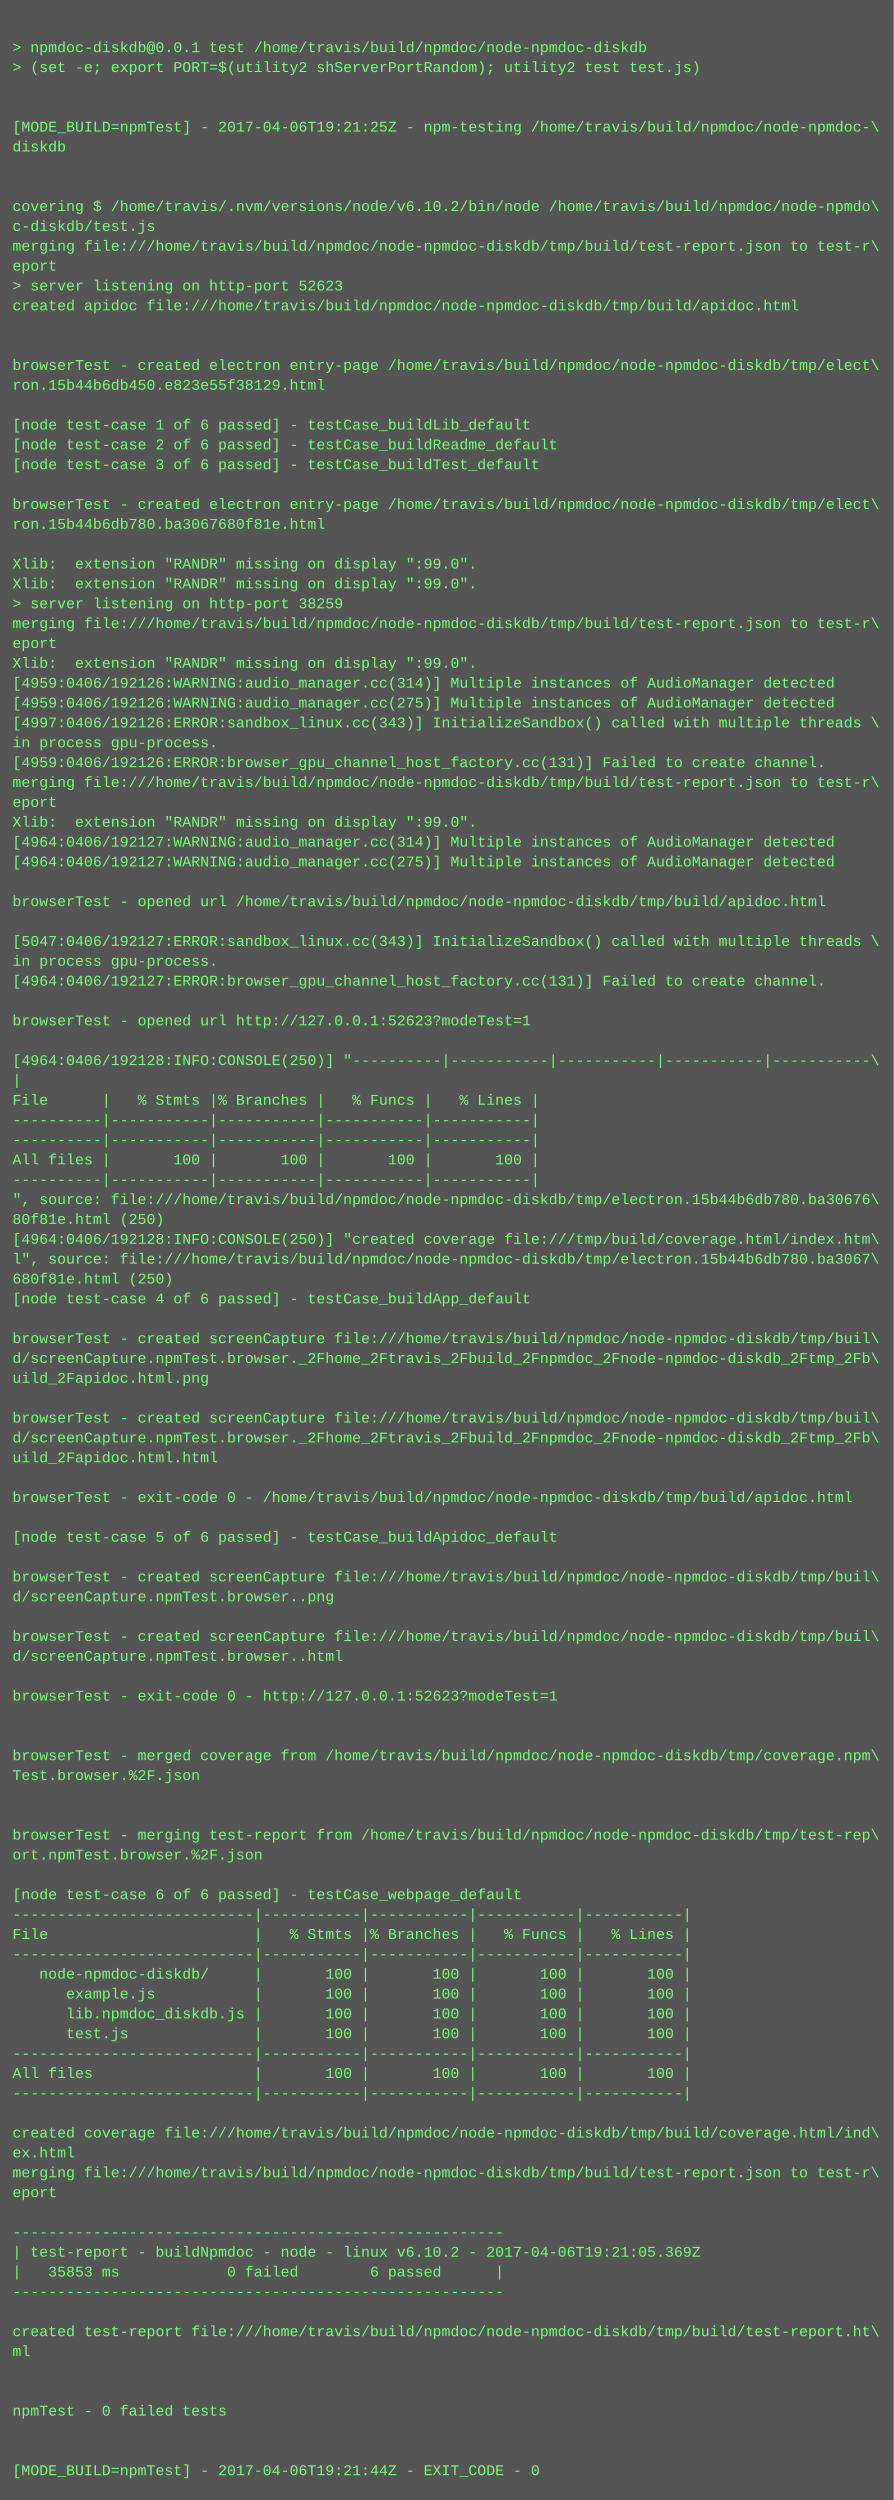
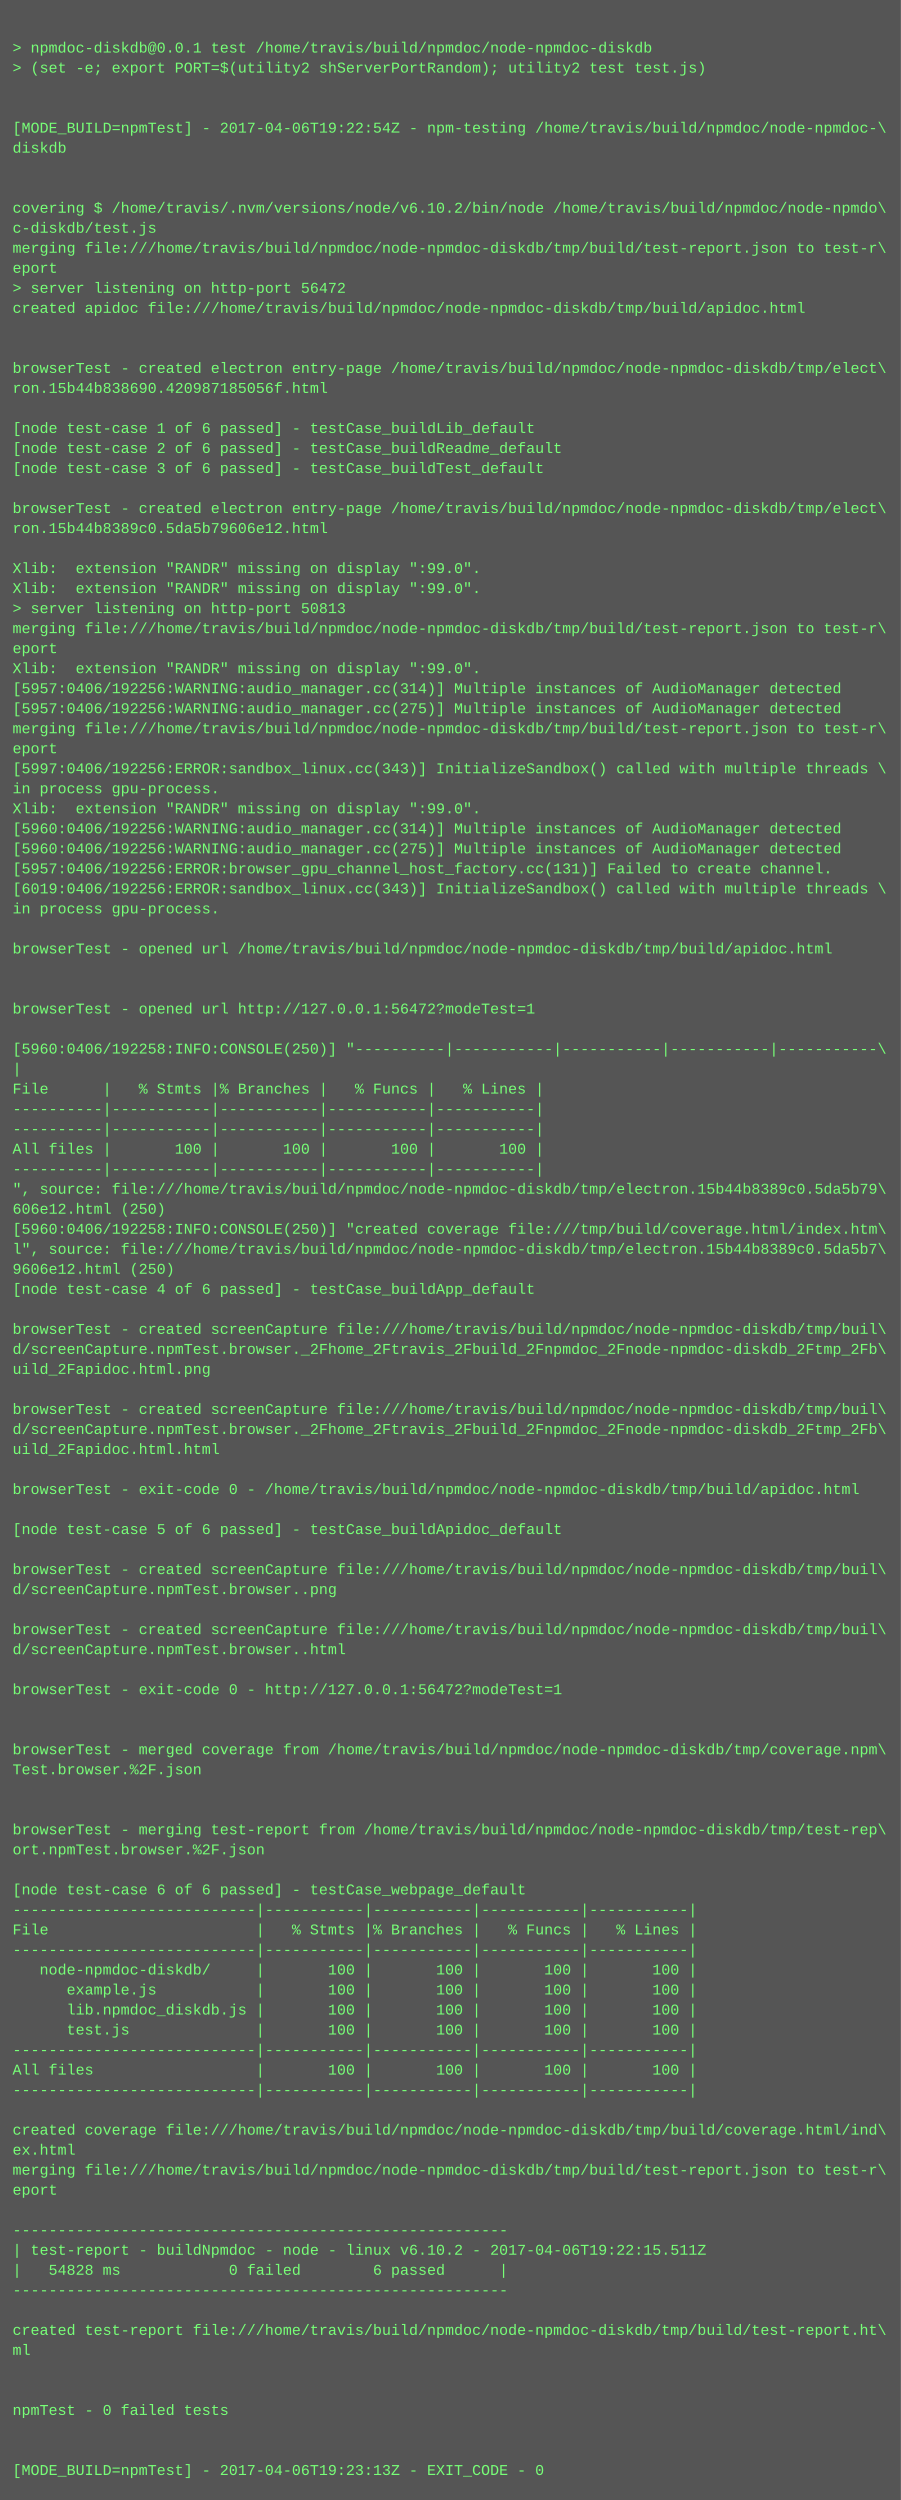
- <svg xmlns="http://www.w3.org/2000/svg" height="2014" width="720">
-   <rect height="2014" fill="#555" width="720" />
+ <svg xmlns="http://www.w3.org/2000/svg" height="1998" width="720">
+   <rect height="1998" fill="#555" width="720" />
  <text fill="#7f7" font-family="Courier New" font-size="12" xml:space="preserve">
    <tspan x="10" y="26" />
    <tspan x="10" y="42">&gt; npmdoc-diskdb@0.0.1 test /home/travis/build/npmdoc/node-npmdoc-diskdb</tspan>
    <tspan x="10" y="58">&gt; (set -e; export PORT=$(utility2 shServerPortRandom); utility2 test test.js)</tspan>
    <tspan x="10" y="74" />
    <tspan x="10" y="90" />
-     <tspan x="10" y="106">[MODE_BUILD=npmTest] - 2017-04-06T19:21:25Z - npm-testing /home/travis/build/npmdoc/node-npmdoc-\</tspan>
+     <tspan x="10" y="106">[MODE_BUILD=npmTest] - 2017-04-06T19:22:54Z - npm-testing /home/travis/build/npmdoc/node-npmdoc-\</tspan>
    <tspan x="10" y="122">diskdb</tspan>
    <tspan x="10" y="138" />
    <tspan x="10" y="154" />
    <tspan x="10" y="170">covering $ /home/travis/.nvm/versions/node/v6.10.2/bin/node /home/travis/build/npmdoc/node-npmdo\</tspan>
    <tspan x="10" y="186">c-diskdb/test.js</tspan>
    <tspan x="10" y="202">merging file:///home/travis/build/npmdoc/node-npmdoc-diskdb/tmp/build/test-report.json to test-r\</tspan>
    <tspan x="10" y="218">eport</tspan>
-     <tspan x="10" y="234">&gt; server listening on http-port 52623</tspan>
+     <tspan x="10" y="234">&gt; server listening on http-port 56472</tspan>
    <tspan x="10" y="250">created apidoc file:///home/travis/build/npmdoc/node-npmdoc-diskdb/tmp/build/apidoc.html</tspan>
    <tspan x="10" y="266" />
    <tspan x="10" y="282" />
    <tspan x="10" y="298">browserTest - created electron entry-page /home/travis/build/npmdoc/node-npmdoc-diskdb/tmp/elect\</tspan>
-     <tspan x="10" y="314">ron.15b44b6db450.e823e55f38129.html</tspan>
+     <tspan x="10" y="314">ron.15b44b838690.420987185056f.html</tspan>
    <tspan x="10" y="330" />
    <tspan x="10" y="346">[node test-case 1 of 6 passed] - testCase_buildLib_default</tspan>
    <tspan x="10" y="362">[node test-case 2 of 6 passed] - testCase_buildReadme_default</tspan>
    <tspan x="10" y="378">[node test-case 3 of 6 passed] - testCase_buildTest_default</tspan>
    <tspan x="10" y="394" />
    <tspan x="10" y="410">browserTest - created electron entry-page /home/travis/build/npmdoc/node-npmdoc-diskdb/tmp/elect\</tspan>
-     <tspan x="10" y="426">ron.15b44b6db780.ba3067680f81e.html</tspan>
+     <tspan x="10" y="426">ron.15b44b8389c0.5da5b79606e12.html</tspan>
    <tspan x="10" y="442" />
    <tspan x="10" y="458">Xlib:  extension "RANDR" missing on display ":99.0".</tspan>
    <tspan x="10" y="474">Xlib:  extension "RANDR" missing on display ":99.0".</tspan>
-     <tspan x="10" y="490">&gt; server listening on http-port 38259</tspan>
+     <tspan x="10" y="490">&gt; server listening on http-port 50813</tspan>
    <tspan x="10" y="506">merging file:///home/travis/build/npmdoc/node-npmdoc-diskdb/tmp/build/test-report.json to test-r\</tspan>
    <tspan x="10" y="522">eport</tspan>
    <tspan x="10" y="538">Xlib:  extension "RANDR" missing on display ":99.0".</tspan>
-     <tspan x="10" y="554">[4959:0406/192126:WARNING:audio_manager.cc(314)] Multiple instances of AudioManager detected</tspan>
-     <tspan x="10" y="570">[4959:0406/192126:WARNING:audio_manager.cc(275)] Multiple instances of AudioManager detected</tspan>
-     <tspan x="10" y="586">[4997:0406/192126:ERROR:sandbox_linux.cc(343)] InitializeSandbox() called with multiple threads \</tspan>
-     <tspan x="10" y="602">in process gpu-process. </tspan>
-     <tspan x="10" y="618">[4959:0406/192126:ERROR:browser_gpu_channel_host_factory.cc(131)] Failed to create channel.</tspan>
-     <tspan x="10" y="634">merging file:///home/travis/build/npmdoc/node-npmdoc-diskdb/tmp/build/test-report.json to test-r\</tspan>
-     <tspan x="10" y="650">eport</tspan>
-     <tspan x="10" y="666">Xlib:  extension "RANDR" missing on display ":99.0".</tspan>
-     <tspan x="10" y="682">[4964:0406/192127:WARNING:audio_manager.cc(314)] Multiple instances of AudioManager detected</tspan>
-     <tspan x="10" y="698">[4964:0406/192127:WARNING:audio_manager.cc(275)] Multiple instances of AudioManager detected</tspan>
-     <tspan x="10" y="714" />
-     <tspan x="10" y="730">browserTest - opened url /home/travis/build/npmdoc/node-npmdoc-diskdb/tmp/build/apidoc.html</tspan>
+     <tspan x="10" y="554">[5957:0406/192256:WARNING:audio_manager.cc(314)] Multiple instances of AudioManager detected</tspan>
+     <tspan x="10" y="570">[5957:0406/192256:WARNING:audio_manager.cc(275)] Multiple instances of AudioManager detected</tspan>
+     <tspan x="10" y="586">merging file:///home/travis/build/npmdoc/node-npmdoc-diskdb/tmp/build/test-report.json to test-r\</tspan>
+     <tspan x="10" y="602">eport</tspan>
+     <tspan x="10" y="618">[5997:0406/192256:ERROR:sandbox_linux.cc(343)] InitializeSandbox() called with multiple threads \</tspan>
+     <tspan x="10" y="634">in process gpu-process. </tspan>
+     <tspan x="10" y="650">Xlib:  extension "RANDR" missing on display ":99.0".</tspan>
+     <tspan x="10" y="666">[5960:0406/192256:WARNING:audio_manager.cc(314)] Multiple instances of AudioManager detected</tspan>
+     <tspan x="10" y="682">[5960:0406/192256:WARNING:audio_manager.cc(275)] Multiple instances of AudioManager detected</tspan>
+     <tspan x="10" y="698">[5957:0406/192256:ERROR:browser_gpu_channel_host_factory.cc(131)] Failed to create channel.</tspan>
+     <tspan x="10" y="714">[6019:0406/192256:ERROR:sandbox_linux.cc(343)] InitializeSandbox() called with multiple threads \</tspan>
+     <tspan x="10" y="730">in process gpu-process. </tspan>
    <tspan x="10" y="746" />
-     <tspan x="10" y="762">[5047:0406/192127:ERROR:sandbox_linux.cc(343)] InitializeSandbox() called with multiple threads \</tspan>
-     <tspan x="10" y="778">in process gpu-process. </tspan>
-     <tspan x="10" y="794">[4964:0406/192127:ERROR:browser_gpu_channel_host_factory.cc(131)] Failed to create channel.</tspan>
-     <tspan x="10" y="810" />
-     <tspan x="10" y="826">browserTest - opened url http://127.0.0.1:52623?modeTest=1</tspan>
-     <tspan x="10" y="842" />
-     <tspan x="10" y="858">[4964:0406/192128:INFO:CONSOLE(250)] "----------|-----------|-----------|-----------|-----------\</tspan>
-     <tspan x="10" y="874">|</tspan>
-     <tspan x="10" y="890">File      |   % Stmts |% Branches |   % Funcs |   % Lines |</tspan>
+     <tspan x="10" y="762">browserTest - opened url /home/travis/build/npmdoc/node-npmdoc-diskdb/tmp/build/apidoc.html</tspan>
+     <tspan x="10" y="778" />
+     <tspan x="10" y="794" />
+     <tspan x="10" y="810">browserTest - opened url http://127.0.0.1:56472?modeTest=1</tspan>
+     <tspan x="10" y="826" />
+     <tspan x="10" y="842">[5960:0406/192258:INFO:CONSOLE(250)] "----------|-----------|-----------|-----------|-----------\</tspan>
+     <tspan x="10" y="858">|</tspan>
+     <tspan x="10" y="874">File      |   % Stmts |% Branches |   % Funcs |   % Lines |</tspan>
+     <tspan x="10" y="890">----------|-----------|-----------|-----------|-----------|</tspan>
    <tspan x="10" y="906">----------|-----------|-----------|-----------|-----------|</tspan>
-     <tspan x="10" y="922">----------|-----------|-----------|-----------|-----------|</tspan>
-     <tspan x="10" y="938">All files |       100 |       100 |       100 |       100 |</tspan>
-     <tspan x="10" y="954">----------|-----------|-----------|-----------|-----------|</tspan>
-     <tspan x="10" y="970">", source: file:///home/travis/build/npmdoc/node-npmdoc-diskdb/tmp/electron.15b44b6db780.ba30676\</tspan>
-     <tspan x="10" y="986">80f81e.html (250)</tspan>
-     <tspan x="10" y="1002">[4964:0406/192128:INFO:CONSOLE(250)] "created coverage file:///tmp/build/coverage.html/index.htm\</tspan>
-     <tspan x="10" y="1018">l", source: file:///home/travis/build/npmdoc/node-npmdoc-diskdb/tmp/electron.15b44b6db780.ba3067\</tspan>
-     <tspan x="10" y="1034">680f81e.html (250)</tspan>
-     <tspan x="10" y="1050">[node test-case 4 of 6 passed] - testCase_buildApp_default</tspan>
-     <tspan x="10" y="1066" />
-     <tspan x="10" y="1082">browserTest - created screenCapture file:///home/travis/build/npmdoc/node-npmdoc-diskdb/tmp/buil\</tspan>
-     <tspan x="10" y="1098">d/screenCapture.npmTest.browser._2Fhome_2Ftravis_2Fbuild_2Fnpmdoc_2Fnode-npmdoc-diskdb_2Ftmp_2Fb\</tspan>
-     <tspan x="10" y="1114">uild_2Fapidoc.html.png</tspan>
-     <tspan x="10" y="1130" />
-     <tspan x="10" y="1146">browserTest - created screenCapture file:///home/travis/build/npmdoc/node-npmdoc-diskdb/tmp/buil\</tspan>
-     <tspan x="10" y="1162">d/screenCapture.npmTest.browser._2Fhome_2Ftravis_2Fbuild_2Fnpmdoc_2Fnode-npmdoc-diskdb_2Ftmp_2Fb\</tspan>
-     <tspan x="10" y="1178">uild_2Fapidoc.html.html</tspan>
-     <tspan x="10" y="1194" />
-     <tspan x="10" y="1210">browserTest - exit-code 0 - /home/travis/build/npmdoc/node-npmdoc-diskdb/tmp/build/apidoc.html</tspan>
-     <tspan x="10" y="1226" />
-     <tspan x="10" y="1242">[node test-case 5 of 6 passed] - testCase_buildApidoc_default</tspan>
-     <tspan x="10" y="1258" />
-     <tspan x="10" y="1274">browserTest - created screenCapture file:///home/travis/build/npmdoc/node-npmdoc-diskdb/tmp/buil\</tspan>
-     <tspan x="10" y="1290">d/screenCapture.npmTest.browser..png</tspan>
-     <tspan x="10" y="1306" />
-     <tspan x="10" y="1322">browserTest - created screenCapture file:///home/travis/build/npmdoc/node-npmdoc-diskdb/tmp/buil\</tspan>
-     <tspan x="10" y="1338">d/screenCapture.npmTest.browser..html</tspan>
-     <tspan x="10" y="1354" />
-     <tspan x="10" y="1370">browserTest - exit-code 0 - http://127.0.0.1:52623?modeTest=1</tspan>
+     <tspan x="10" y="922">All files |       100 |       100 |       100 |       100 |</tspan>
+     <tspan x="10" y="938">----------|-----------|-----------|-----------|-----------|</tspan>
+     <tspan x="10" y="954">", source: file:///home/travis/build/npmdoc/node-npmdoc-diskdb/tmp/electron.15b44b8389c0.5da5b79\</tspan>
+     <tspan x="10" y="970">606e12.html (250)</tspan>
+     <tspan x="10" y="986">[5960:0406/192258:INFO:CONSOLE(250)] "created coverage file:///tmp/build/coverage.html/index.htm\</tspan>
+     <tspan x="10" y="1002">l", source: file:///home/travis/build/npmdoc/node-npmdoc-diskdb/tmp/electron.15b44b8389c0.5da5b7\</tspan>
+     <tspan x="10" y="1018">9606e12.html (250)</tspan>
+     <tspan x="10" y="1034">[node test-case 4 of 6 passed] - testCase_buildApp_default</tspan>
+     <tspan x="10" y="1050" />
+     <tspan x="10" y="1066">browserTest - created screenCapture file:///home/travis/build/npmdoc/node-npmdoc-diskdb/tmp/buil\</tspan>
+     <tspan x="10" y="1082">d/screenCapture.npmTest.browser._2Fhome_2Ftravis_2Fbuild_2Fnpmdoc_2Fnode-npmdoc-diskdb_2Ftmp_2Fb\</tspan>
+     <tspan x="10" y="1098">uild_2Fapidoc.html.png</tspan>
+     <tspan x="10" y="1114" />
+     <tspan x="10" y="1130">browserTest - created screenCapture file:///home/travis/build/npmdoc/node-npmdoc-diskdb/tmp/buil\</tspan>
+     <tspan x="10" y="1146">d/screenCapture.npmTest.browser._2Fhome_2Ftravis_2Fbuild_2Fnpmdoc_2Fnode-npmdoc-diskdb_2Ftmp_2Fb\</tspan>
+     <tspan x="10" y="1162">uild_2Fapidoc.html.html</tspan>
+     <tspan x="10" y="1178" />
+     <tspan x="10" y="1194">browserTest - exit-code 0 - /home/travis/build/npmdoc/node-npmdoc-diskdb/tmp/build/apidoc.html</tspan>
+     <tspan x="10" y="1210" />
+     <tspan x="10" y="1226">[node test-case 5 of 6 passed] - testCase_buildApidoc_default</tspan>
+     <tspan x="10" y="1242" />
+     <tspan x="10" y="1258">browserTest - created screenCapture file:///home/travis/build/npmdoc/node-npmdoc-diskdb/tmp/buil\</tspan>
+     <tspan x="10" y="1274">d/screenCapture.npmTest.browser..png</tspan>
+     <tspan x="10" y="1290" />
+     <tspan x="10" y="1306">browserTest - created screenCapture file:///home/travis/build/npmdoc/node-npmdoc-diskdb/tmp/buil\</tspan>
+     <tspan x="10" y="1322">d/screenCapture.npmTest.browser..html</tspan>
+     <tspan x="10" y="1338" />
+     <tspan x="10" y="1354">browserTest - exit-code 0 - http://127.0.0.1:56472?modeTest=1</tspan>
+     <tspan x="10" y="1370" />
    <tspan x="10" y="1386" />
-     <tspan x="10" y="1402" />
-     <tspan x="10" y="1418">browserTest - merged coverage from /home/travis/build/npmdoc/node-npmdoc-diskdb/tmp/coverage.npm\</tspan>
-     <tspan x="10" y="1434">Test.browser.%2F.json</tspan>
+     <tspan x="10" y="1402">browserTest - merged coverage from /home/travis/build/npmdoc/node-npmdoc-diskdb/tmp/coverage.npm\</tspan>
+     <tspan x="10" y="1418">Test.browser.%2F.json</tspan>
+     <tspan x="10" y="1434" />
    <tspan x="10" y="1450" />
-     <tspan x="10" y="1466" />
-     <tspan x="10" y="1482">browserTest - merging test-report from /home/travis/build/npmdoc/node-npmdoc-diskdb/tmp/test-rep\</tspan>
-     <tspan x="10" y="1498">ort.npmTest.browser.%2F.json</tspan>
-     <tspan x="10" y="1514" />
-     <tspan x="10" y="1530">[node test-case 6 of 6 passed] - testCase_webpage_default</tspan>
-     <tspan x="10" y="1546">---------------------------|-----------|-----------|-----------|-----------|</tspan>
-     <tspan x="10" y="1562">File                       |   % Stmts |% Branches |   % Funcs |   % Lines |</tspan>
-     <tspan x="10" y="1578">---------------------------|-----------|-----------|-----------|-----------|</tspan>
-     <tspan x="10" y="1594">   node-npmdoc-diskdb/     |       100 |       100 |       100 |       100 |</tspan>
-     <tspan x="10" y="1610">      example.js           |       100 |       100 |       100 |       100 |</tspan>
-     <tspan x="10" y="1626">      lib.npmdoc_diskdb.js |       100 |       100 |       100 |       100 |</tspan>
-     <tspan x="10" y="1642">      test.js              |       100 |       100 |       100 |       100 |</tspan>
-     <tspan x="10" y="1658">---------------------------|-----------|-----------|-----------|-----------|</tspan>
-     <tspan x="10" y="1674">All files                  |       100 |       100 |       100 |       100 |</tspan>
-     <tspan x="10" y="1690">---------------------------|-----------|-----------|-----------|-----------|</tspan>
-     <tspan x="10" y="1706" />
-     <tspan x="10" y="1722">created coverage file:///home/travis/build/npmdoc/node-npmdoc-diskdb/tmp/build/coverage.html/ind\</tspan>
-     <tspan x="10" y="1738">ex.html</tspan>
-     <tspan x="10" y="1754">merging file:///home/travis/build/npmdoc/node-npmdoc-diskdb/tmp/build/test-report.json to test-r\</tspan>
-     <tspan x="10" y="1770">eport</tspan>
-     <tspan x="10" y="1786" />
-     <tspan x="10" y="1802">-------------------------------------------------------</tspan>
-     <tspan x="10" y="1818">| test-report - buildNpmdoc - node - linux v6.10.2 - 2017-04-06T19:21:05.369Z</tspan>
-     <tspan x="10" y="1834">|   35853 ms            0 failed        6 passed      |</tspan>
-     <tspan x="10" y="1850">-------------------------------------------------------</tspan>
-     <tspan x="10" y="1866" />
-     <tspan x="10" y="1882">created test-report file:///home/travis/build/npmdoc/node-npmdoc-diskdb/tmp/build/test-report.ht\</tspan>
-     <tspan x="10" y="1898">ml</tspan>
+     <tspan x="10" y="1466">browserTest - merging test-report from /home/travis/build/npmdoc/node-npmdoc-diskdb/tmp/test-rep\</tspan>
+     <tspan x="10" y="1482">ort.npmTest.browser.%2F.json</tspan>
+     <tspan x="10" y="1498" />
+     <tspan x="10" y="1514">[node test-case 6 of 6 passed] - testCase_webpage_default</tspan>
+     <tspan x="10" y="1530">---------------------------|-----------|-----------|-----------|-----------|</tspan>
+     <tspan x="10" y="1546">File                       |   % Stmts |% Branches |   % Funcs |   % Lines |</tspan>
+     <tspan x="10" y="1562">---------------------------|-----------|-----------|-----------|-----------|</tspan>
+     <tspan x="10" y="1578">   node-npmdoc-diskdb/     |       100 |       100 |       100 |       100 |</tspan>
+     <tspan x="10" y="1594">      example.js           |       100 |       100 |       100 |       100 |</tspan>
+     <tspan x="10" y="1610">      lib.npmdoc_diskdb.js |       100 |       100 |       100 |       100 |</tspan>
+     <tspan x="10" y="1626">      test.js              |       100 |       100 |       100 |       100 |</tspan>
+     <tspan x="10" y="1642">---------------------------|-----------|-----------|-----------|-----------|</tspan>
+     <tspan x="10" y="1658">All files                  |       100 |       100 |       100 |       100 |</tspan>
+     <tspan x="10" y="1674">---------------------------|-----------|-----------|-----------|-----------|</tspan>
+     <tspan x="10" y="1690" />
+     <tspan x="10" y="1706">created coverage file:///home/travis/build/npmdoc/node-npmdoc-diskdb/tmp/build/coverage.html/ind\</tspan>
+     <tspan x="10" y="1722">ex.html</tspan>
+     <tspan x="10" y="1738">merging file:///home/travis/build/npmdoc/node-npmdoc-diskdb/tmp/build/test-report.json to test-r\</tspan>
+     <tspan x="10" y="1754">eport</tspan>
+     <tspan x="10" y="1770" />
+     <tspan x="10" y="1786">-------------------------------------------------------</tspan>
+     <tspan x="10" y="1802">| test-report - buildNpmdoc - node - linux v6.10.2 - 2017-04-06T19:22:15.511Z</tspan>
+     <tspan x="10" y="1818">|   54828 ms            0 failed        6 passed      |</tspan>
+     <tspan x="10" y="1834">-------------------------------------------------------</tspan>
+     <tspan x="10" y="1850" />
+     <tspan x="10" y="1866">created test-report file:///home/travis/build/npmdoc/node-npmdoc-diskdb/tmp/build/test-report.ht\</tspan>
+     <tspan x="10" y="1882">ml</tspan>
+     <tspan x="10" y="1898" />
    <tspan x="10" y="1914" />
-     <tspan x="10" y="1930" />
-     <tspan x="10" y="1946">npmTest - 0 failed tests</tspan>
+     <tspan x="10" y="1930">npmTest - 0 failed tests</tspan>
+     <tspan x="10" y="1946" />
    <tspan x="10" y="1962" />
-     <tspan x="10" y="1978" />
-     <tspan x="10" y="1994">[MODE_BUILD=npmTest] - 2017-04-06T19:21:44Z - EXIT_CODE - 0</tspan>
+     <tspan x="10" y="1978">[MODE_BUILD=npmTest] - 2017-04-06T19:23:13Z - EXIT_CODE - 0</tspan>
  </text>
</svg>
